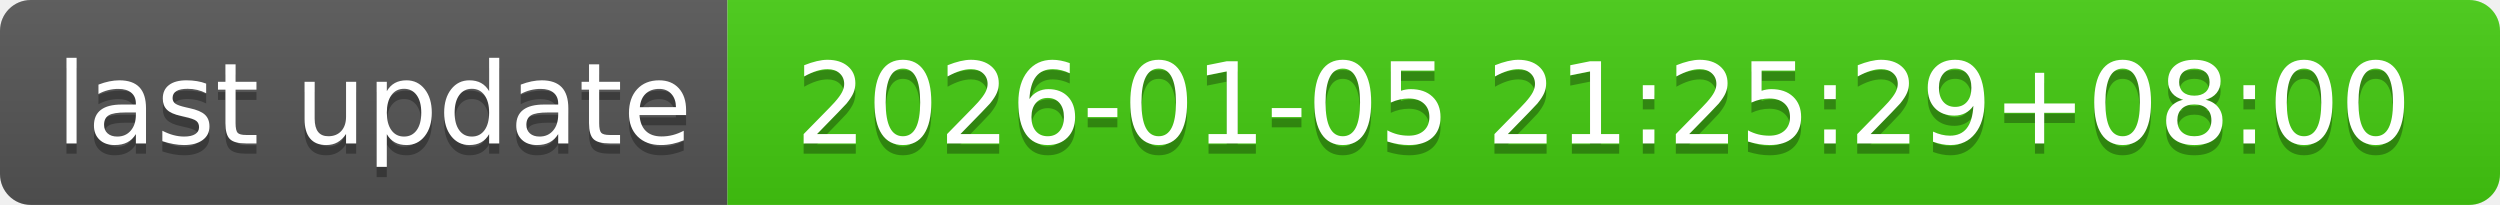
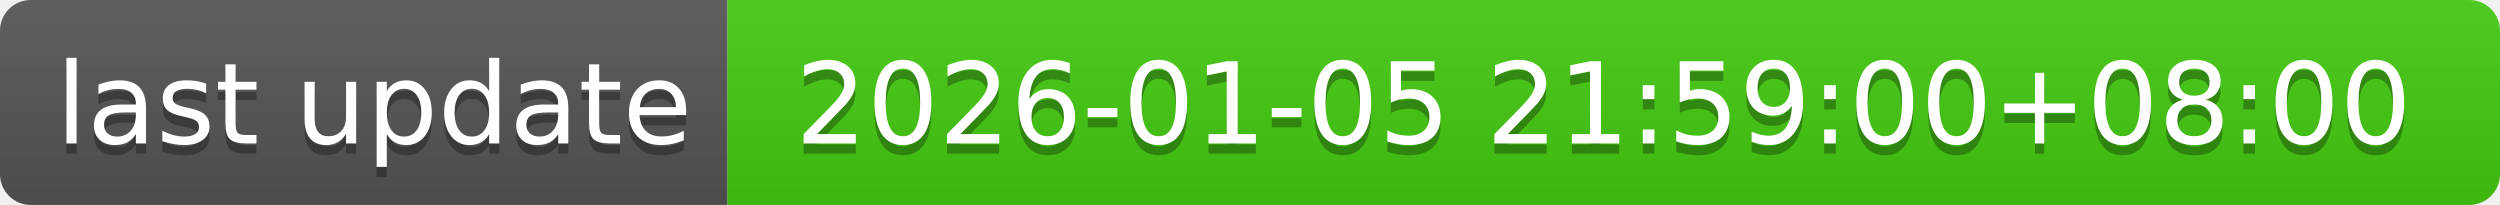
- <svg xmlns="http://www.w3.org/2000/svg" width="244" height="20" role="img" aria-label="last update: 2026-01-05 21:25:29+08:00">
+ <svg xmlns="http://www.w3.org/2000/svg" width="244" height="20" role="img" aria-label="last update: 2026-01-05 21:59:00+08:00">
  <linearGradient id="s" x2="0" y2="100%">
    <stop offset="0" stop-color="#bbb" stop-opacity=".1" />
    <stop offset="1" stop-opacity=".1" />
  </linearGradient>
  <clipPath id="r">
    <rect width="244" height="20" rx="3" fill="#fff" />
  </clipPath>
  <g clip-path="url(#r)">
    <rect width="71" height="20" fill="#555" />
    <rect x="71" width="173" height="20" fill="#4c1" />
    <rect width="244" height="20" fill="url(#s)" />
  </g>
  <g fill="#fff" text-anchor="middle" font-family="Verdana,Geneva,DejaVu Sans,sans-serif" text-rendering="geometricPrecision" font-size="110">
    <text aria-hidden="true" x="365" y="150" fill="#010101" fill-opacity=".3" transform="scale(.1)" textLength="610">last update</text>
    <text x="365" y="140" transform="scale(.1)" fill="#fff" textLength="610">last update</text>
-     <text aria-hidden="true" x="1565" y="150" fill="#010101" fill-opacity=".3" transform="scale(.1)" textLength="1630">2026-01-05 21:25:29+08:00</text>
-     <text x="1565" y="140" transform="scale(.1)" fill="#fff" textLength="1630">2026-01-05 21:25:29+08:00</text>
+     <text aria-hidden="true" x="1565" y="150" fill="#010101" fill-opacity=".3" transform="scale(.1)" textLength="1630">2026-01-05 21:59:00+08:00</text>
+     <text x="1565" y="140" transform="scale(.1)" fill="#fff" textLength="1630">2026-01-05 21:59:00+08:00</text>
  </g>
</svg>
